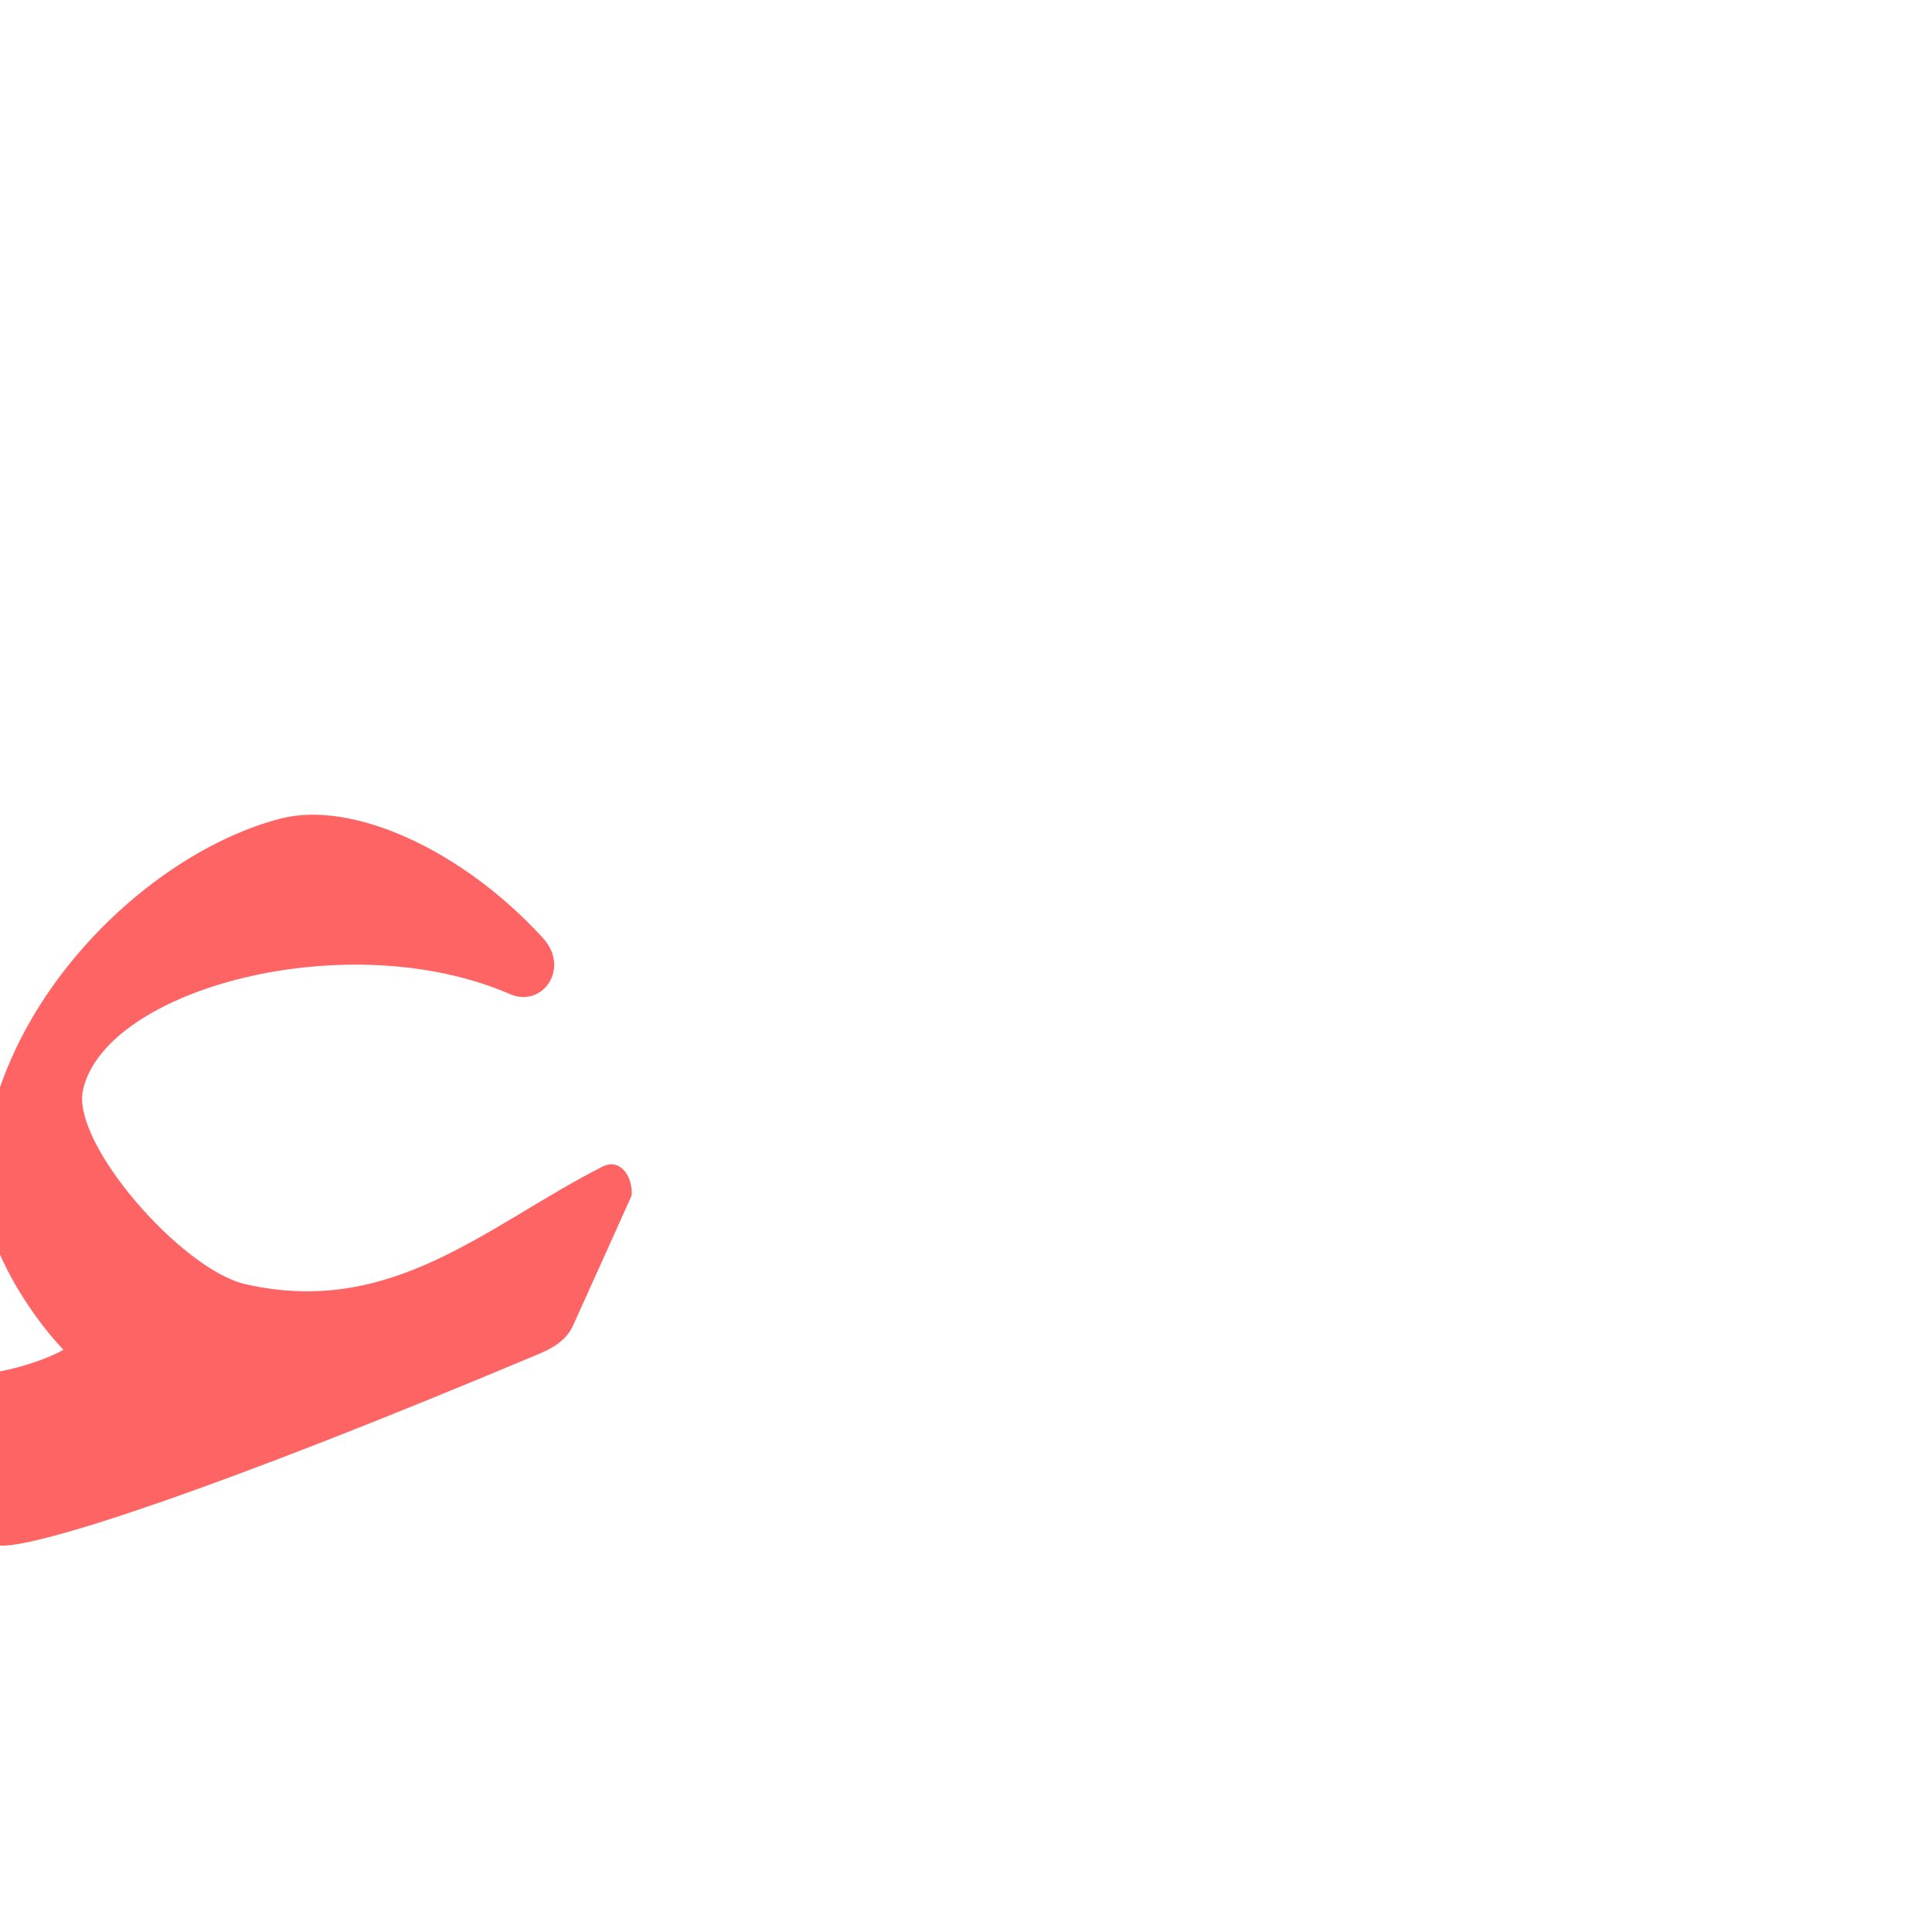
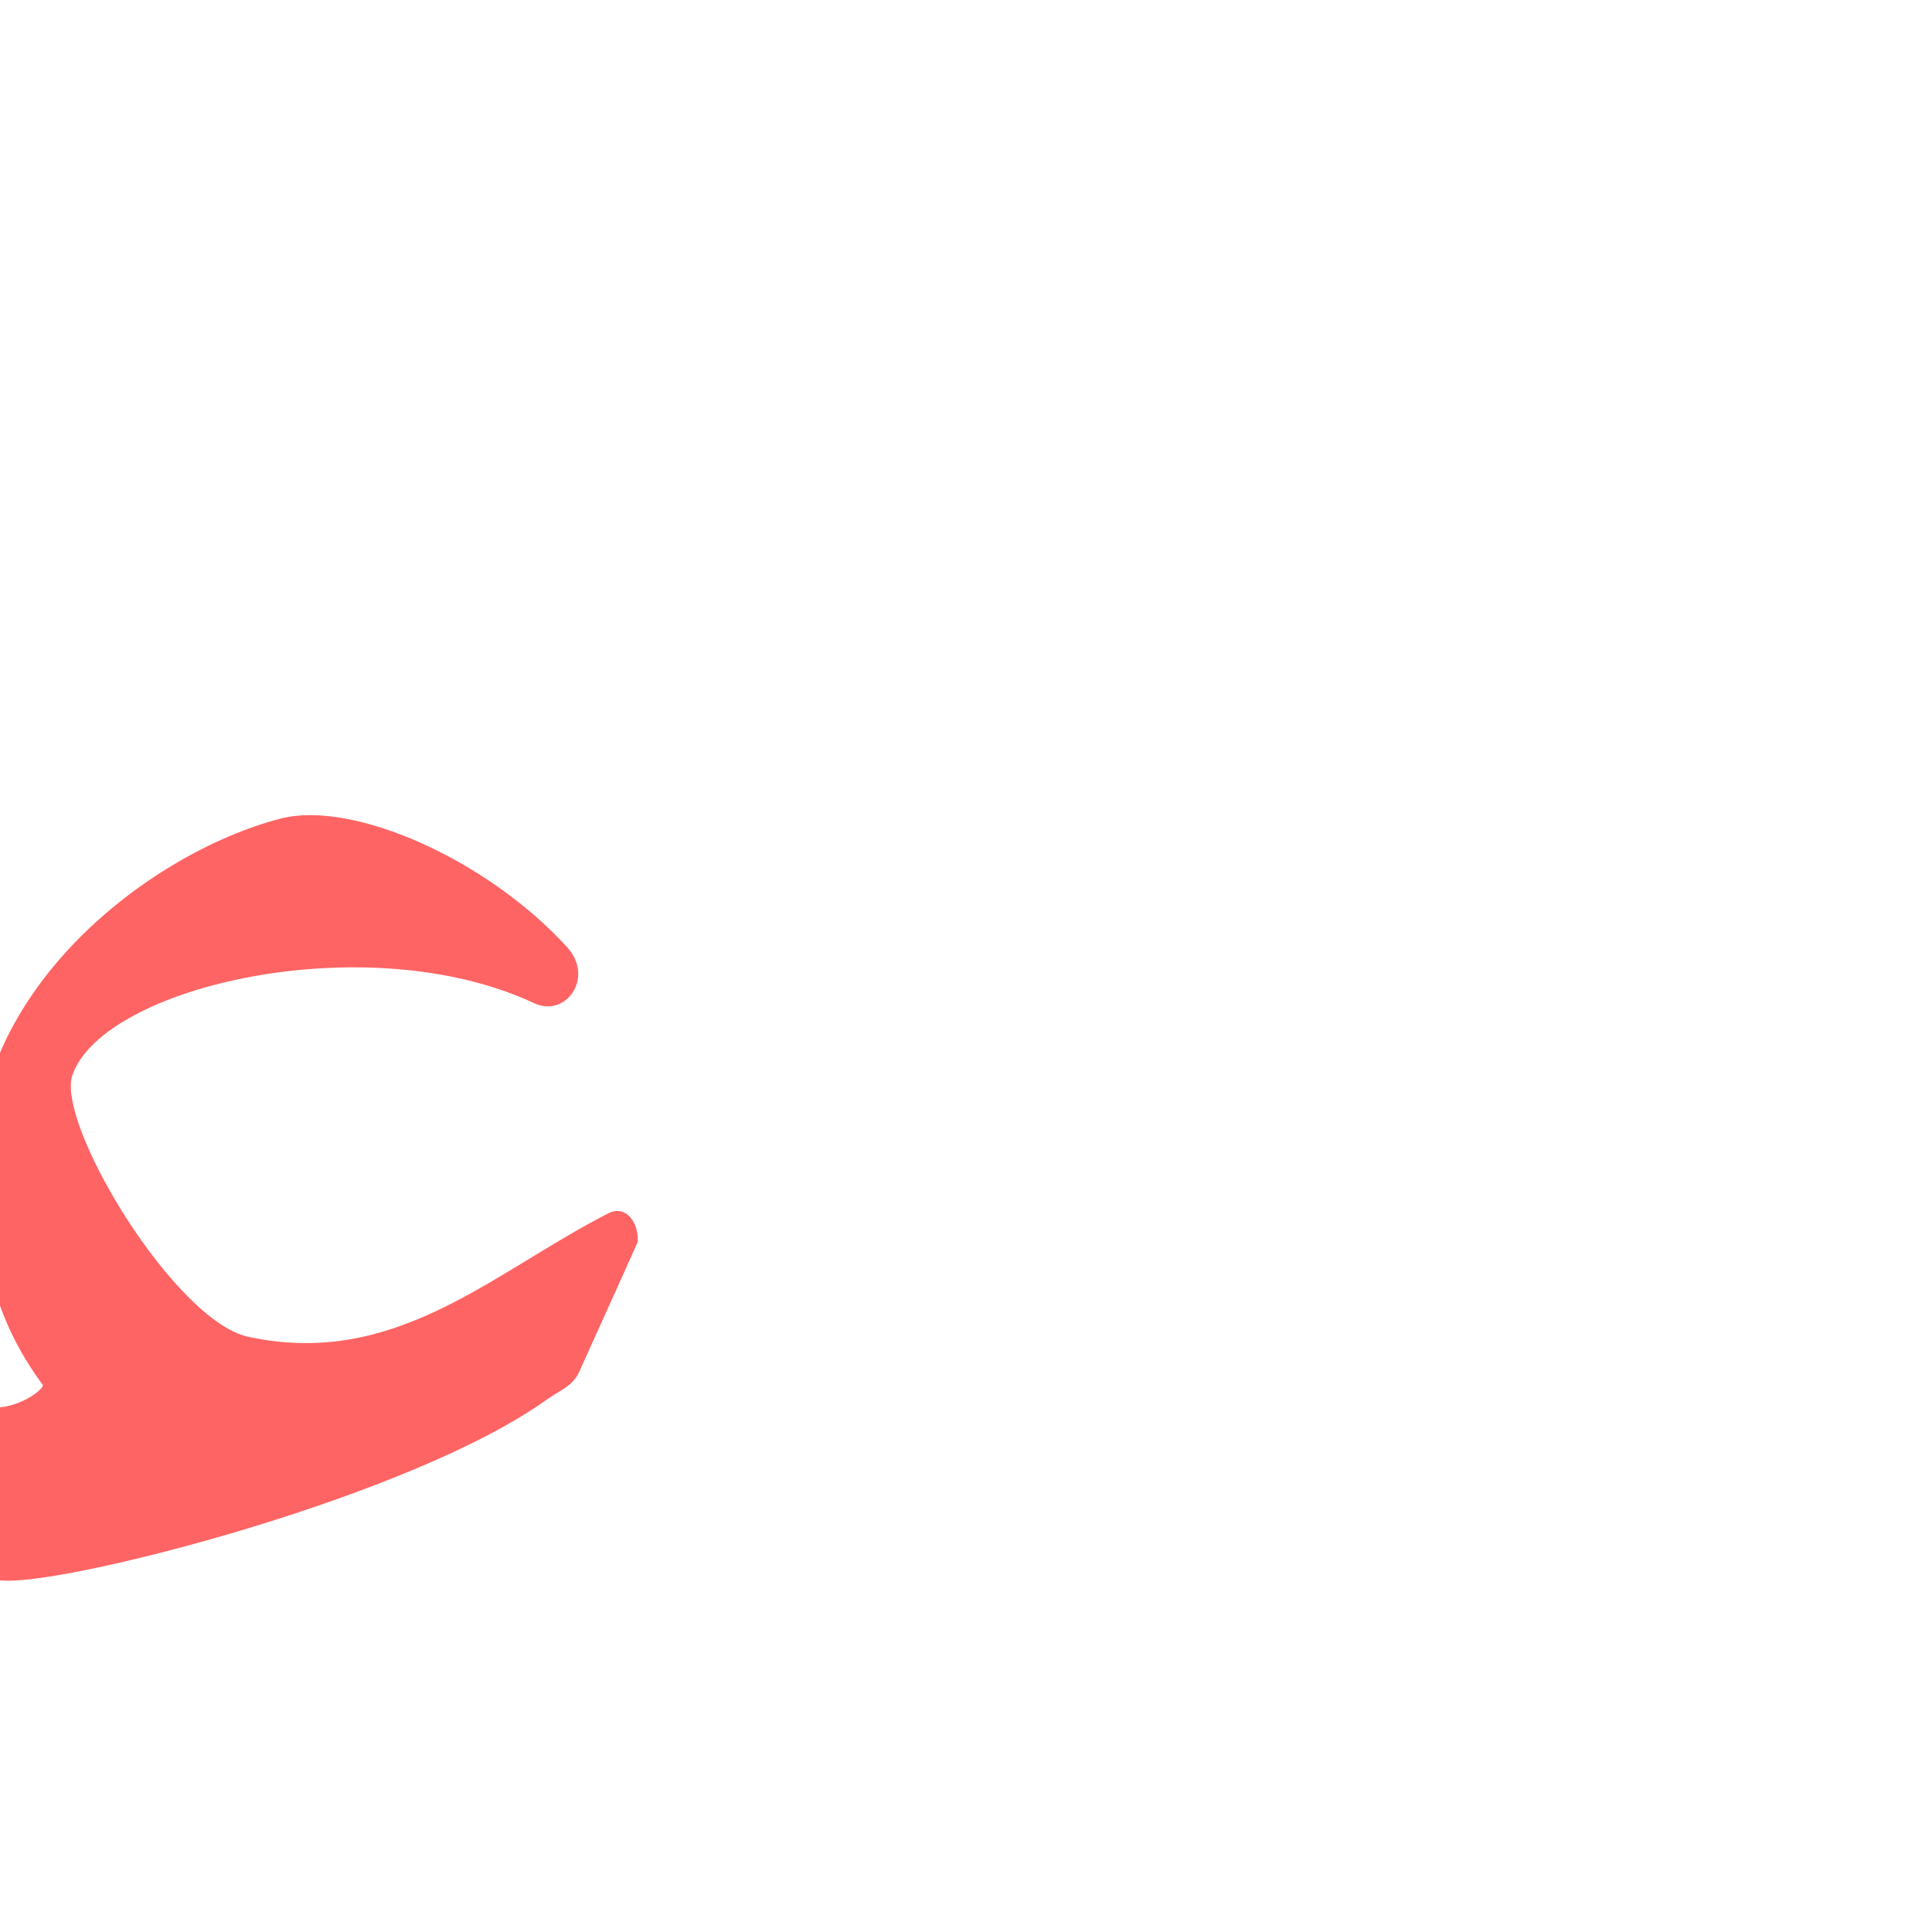
<svg xmlns="http://www.w3.org/2000/svg" version="1.0" width="1000" height="1000" id="svg5496">
  <defs id="defs5498">
    </defs>
-   <path id="path2907" d="m 326.924,618.83 c 0.791,-9.405 -5.644,-19.846 -15.317,-14.891 -60.165,30.816 -108.759,78.082 -184.705,60.714 C 94.116,657.156 36.77,591.776 42.956,564.152 54.71,511.665 180.22,478.183 264.037,514.584 280.636,521.792 295.457,501.314 280.998,485.49 239.26,439.811 182.393,414.112 145.315,423.681 75.408,441.723 -4.579,520.564 -9.202,608.936 -10.824,639.944 14.18,679.218 32.848,698.632 c -7.461,4.394 -21.732,9.151 -33.268,11.29 -24.476,3.166 -37.789,7.466 -30.734,44.148 C -25.866,781.572 -21.56,800 0,800 c 18.547,1.192 109.416,-27.849 279.565,-99.485 7.304,-3.075 13.791,-7.266 16.958,-14.245 12.27,-27.034 30.401,-67.44 30.401,-67.44 z" style="fill:#ff0000;fill-opacity:0.608;fill-rule:evenodd;stroke:#000000;stroke-width:0;stroke-linecap:butt;stroke-linejoin:miter;stroke-opacity:1" />
+   <path id="path2907" d="m 330.039,642.972 c 0.791,-9.405 -5.644,-19.846 -15.317,-14.891 -60.165,30.816 -110.119,80.31 -186.263,63.829 C 90.222,683.633 28.698,581.334 37.505,556.365 c 16.272,-46.133 152.839,-77.403 238.992,-37.109 16.392,7.667 31.42,-13.27 16.961,-29.094 -41.738,-45.679 -111.065,-76.051 -148.143,-66.481 -69.907,18.042 -169.257,94.546 -156.747,198.494 3.71,30.828 9.258,61.715 33.378,94.368 1.884,1.279 -7.714,9.381 -19.25,11.52 -24.476,3.166 -37.789,7.466 -30.734,44.148 5.289,27.501 9.594,45.929 31.154,45.929 35.68,1.192 209.875,-43.654 279.565,-93.485 6.447,-4.61 13.791,-7.266 16.958,-14.245 12.27,-27.034 30.401,-67.44 30.401,-67.44 z" style="fill:#ff0000;fill-opacity:0.608;fill-rule:evenodd;stroke:none;stroke-width:1;stroke-linecap:butt;stroke-linejoin:miter;stroke-opacity:1;stroke-miterlimit:4;stroke-dasharray:none" />
  <g id="layer1" />
</svg>
